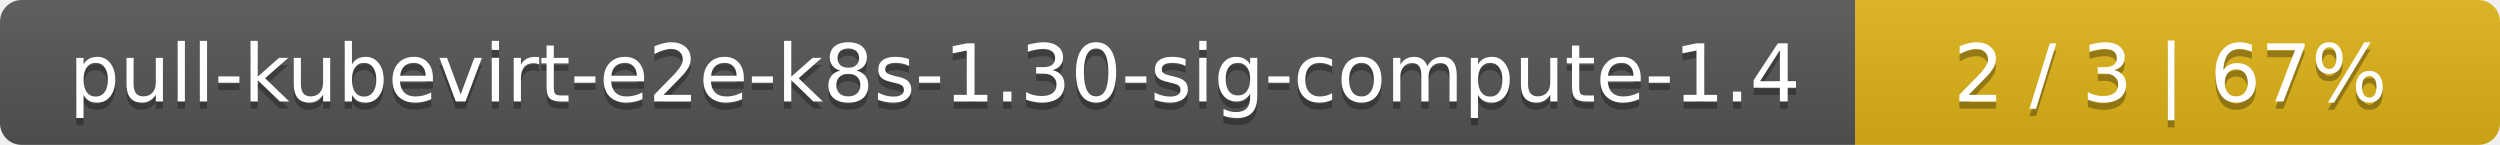
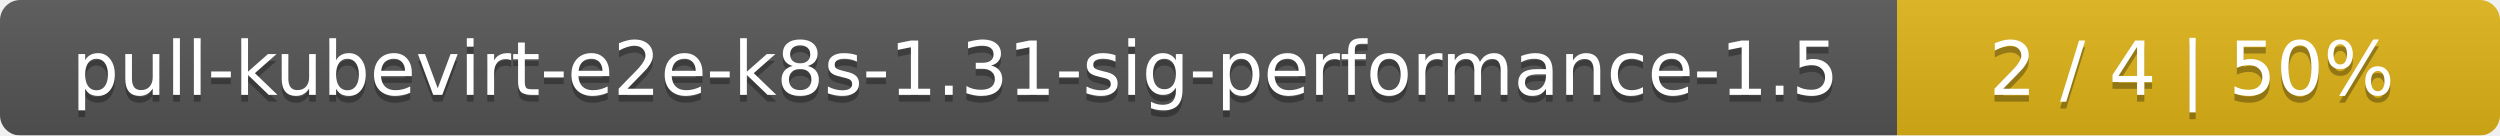
- <svg xmlns="http://www.w3.org/2000/svg" width="345" height="20">
+ <svg xmlns="http://www.w3.org/2000/svg" width="369" height="20">
  <linearGradient id="smooth" x2="0" y2="100%">
    <stop offset="0" stop-color="#bbb" stop-opacity=".1" />
    <stop offset="1" stop-opacity=".1" />
  </linearGradient>
  <mask id="round">
-     <rect width="345" height="20" rx="3" fill="#fff" />
+     <rect width="369" height="20" rx="3" fill="#fff" />
  </mask>
  <g mask="url(#round)">
-     <rect width="256" height="20" fill="#555" />
-     <rect x="256" width="89" height="20" fill="#dfb317" />
-     <rect width="345" height="20" fill="url(#smooth)" />
+     <rect width="280" height="20" fill="#555" />
+     <rect x="280" width="89" height="20" fill="#dfb317" />
+     <rect width="369" height="20" fill="url(#smooth)" />
  </g>
  <g fill="#fff" text-anchor="middle" font-family="DejaVu Sans,Verdana,Geneva,sans-serif" font-size="11">
-     <text x="129" y="15" fill="#010101" fill-opacity=".3">pull-kubevirt-e2e-k8s-1.30-sig-compute-1.4</text>
-     <text x="129" y="14">pull-kubevirt-e2e-k8s-1.30-sig-compute-1.4</text>
-     <text x="299.5" y="15" fill="#010101" fill-opacity=".3">2 / 3    |    67%</text>
-     <text x="299.5" y="14">2 / 3    |    67%</text>
+     <text x="141" y="15" fill="#010101" fill-opacity=".3">pull-kubevirt-e2e-k8s-1.31-sig-performance-1.5</text>
+     <text x="141" y="14">pull-kubevirt-e2e-k8s-1.31-sig-performance-1.5</text>
+     <text x="323.5" y="15" fill="#010101" fill-opacity=".3">2 / 4    |    50%</text>
+     <text x="323.5" y="14">2 / 4    |    50%</text>
  </g>
</svg>
